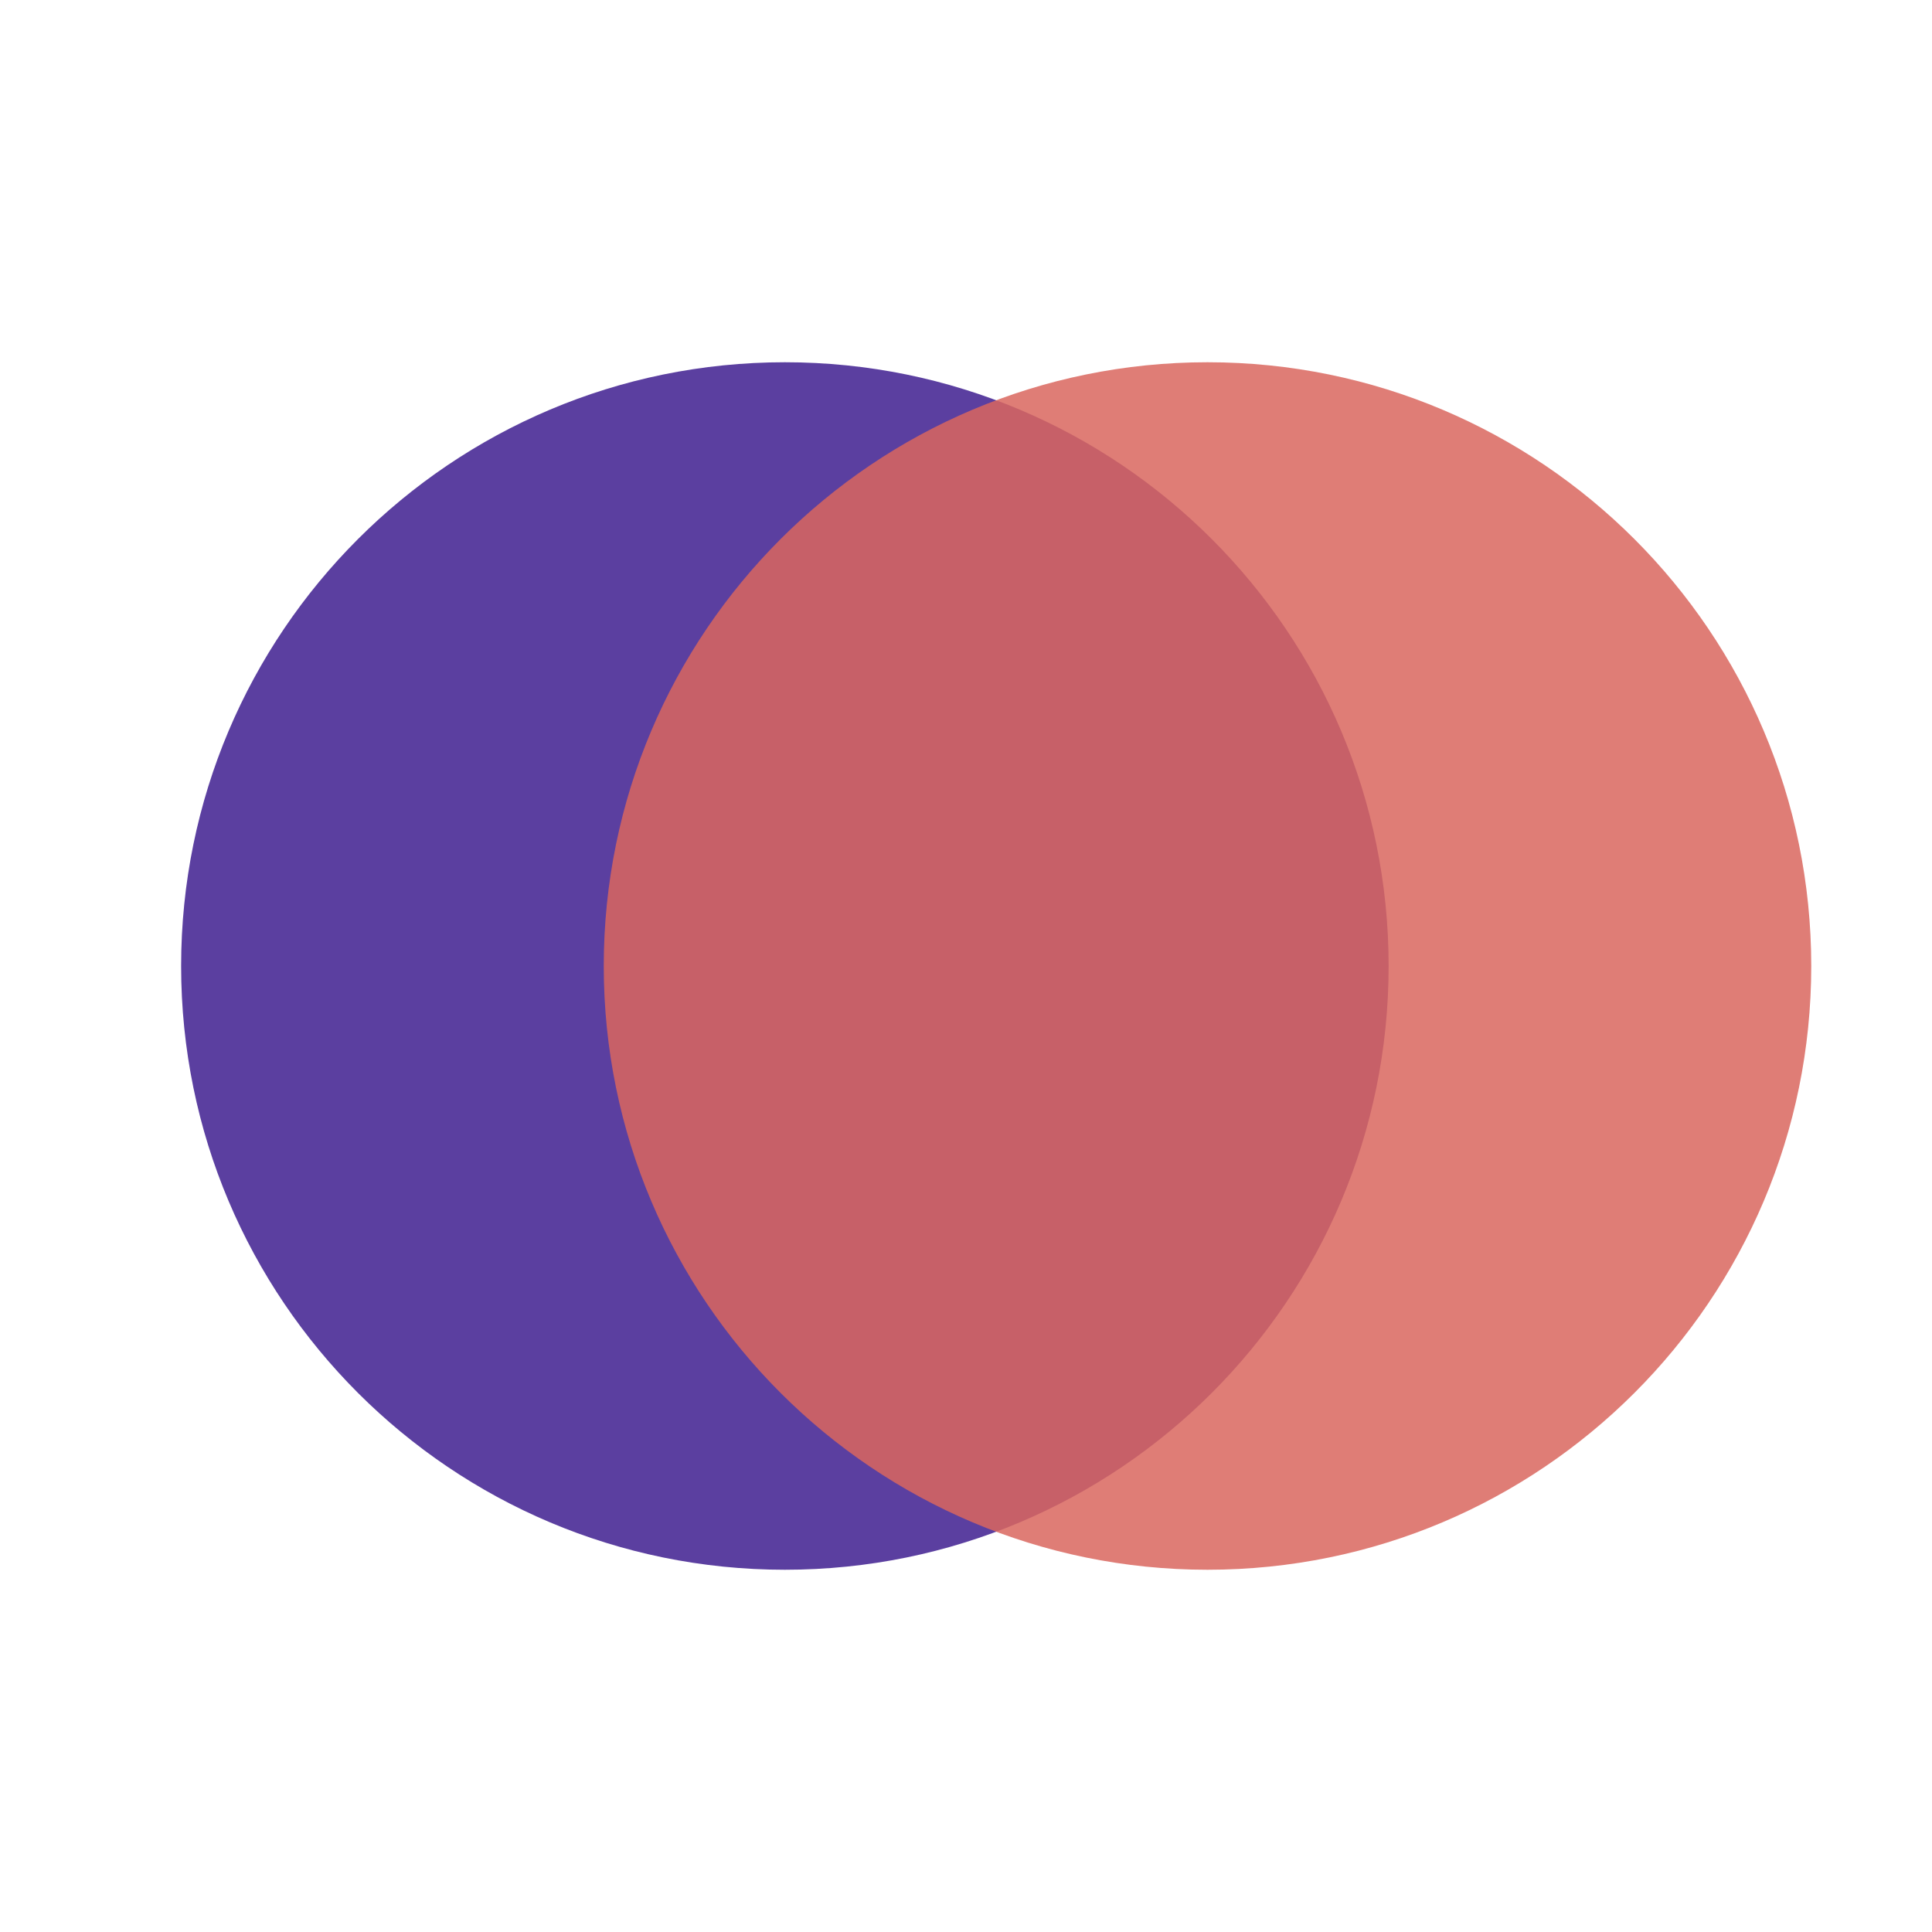
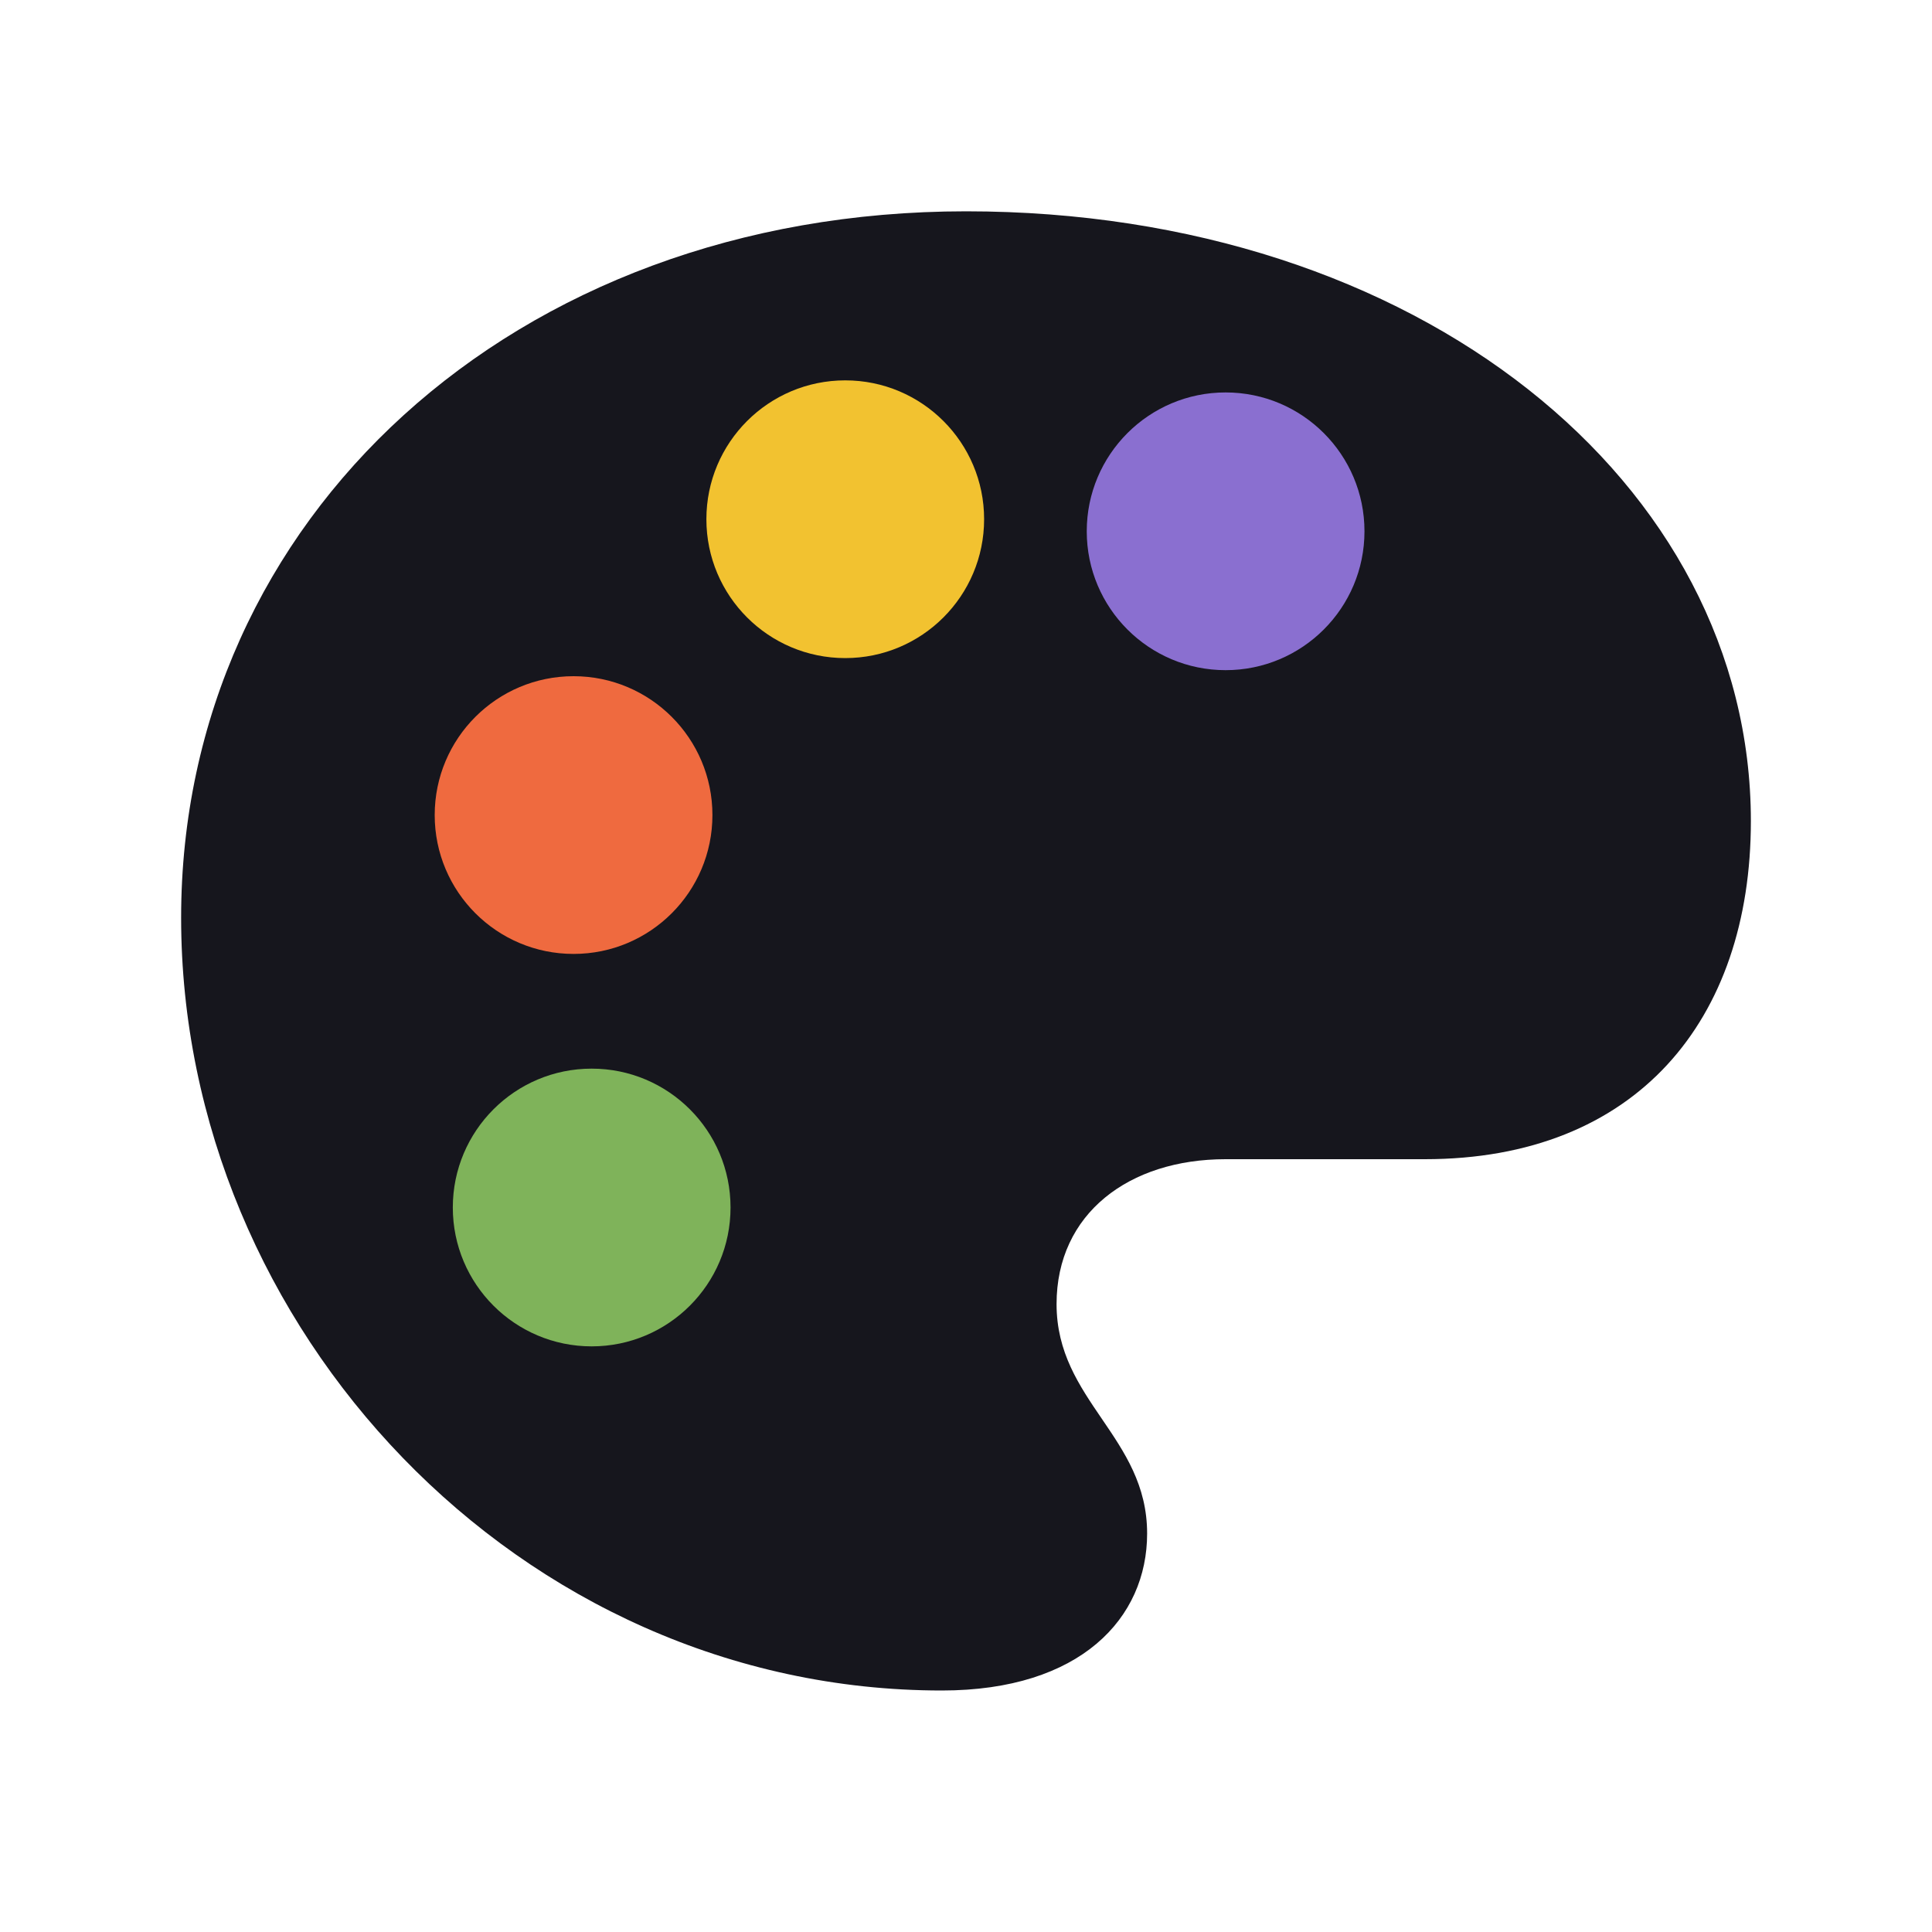
<svg xmlns="http://www.w3.org/2000/svg" viewBox="0 0 32 32">
-   <circle cx="13" cy="16" r="10" fill="#5B3FA0" />
-   <circle cx="20" cy="16" r="10" fill="#D9675E" fill-opacity=".85" />
+   <path d="M16 3.5C8.5 3.5 3 8.6 3 15.2c0 6.8 5.6 12.8 12.6 12.8 2.3 0 3.4-1.2 3.4-2.6 0-1.6-1.5-2.2-1.5-3.8 0-1.5 1.2-2.4 2.8-2.4h3.3c3.5 0 5.4-2.3 5.4-5.6C29 8 23.5 3.5 16 3.5Z" fill="#16161d" />
+   <circle cx="9.5" cy="13.5" r="2.3" fill="#ef6a3f" />
+   <circle cx="14" cy="8.6" r="2.3" fill="#f2c230" />
+   <circle cx="20.3" cy="8.8" r="2.3" fill="#8a6fd0" />
+   <circle cx="9.8" cy="20" r="2.3" fill="#7fb35a" />
</svg>
